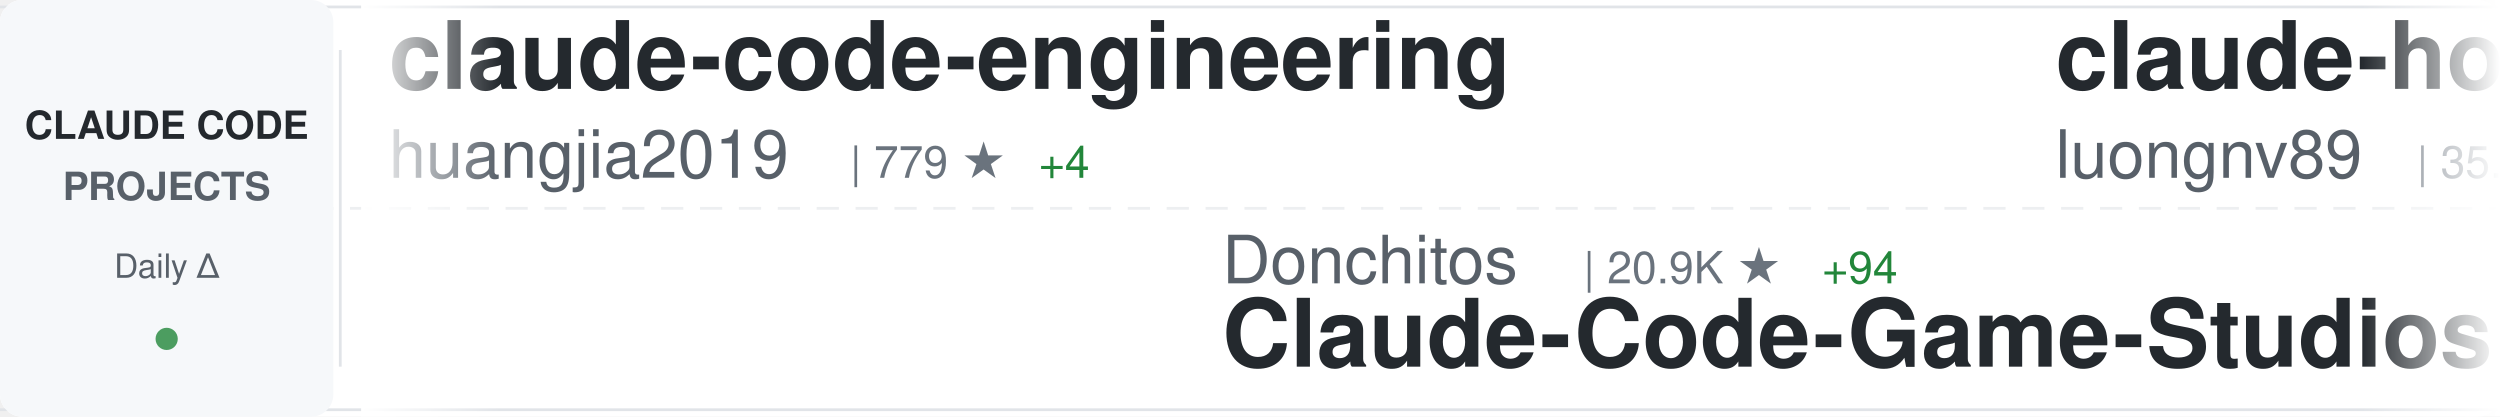
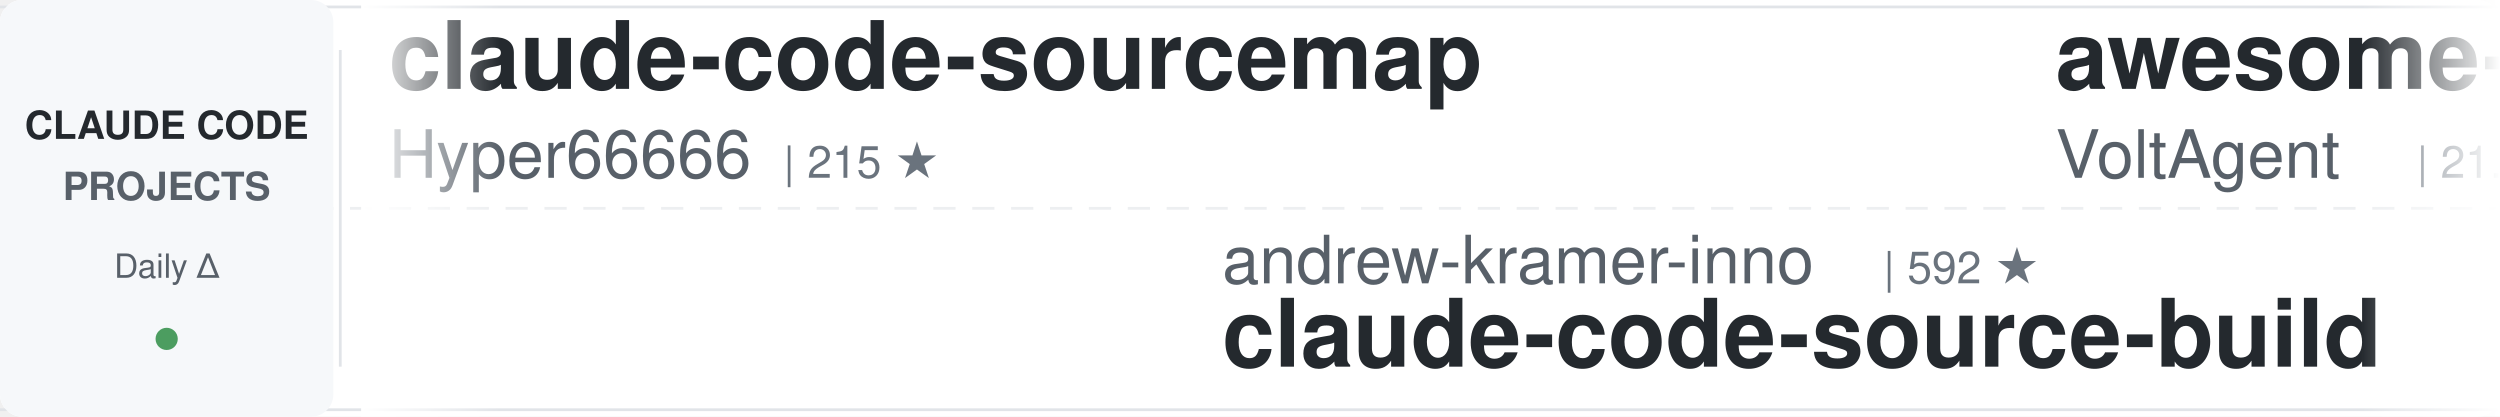
<svg xmlns="http://www.w3.org/2000/svg" width="900" height="150">
  <defs>
    <linearGradient id="awesomeLeftFade" x1="0%" y1="0%" x2="100%" y2="0%">
      <stop offset="0%" style="stop-color:#ffffff;stop-opacity:1" />
      <stop offset="100%" style="stop-color:#ffffff;stop-opacity:0" />
    </linearGradient>
    <linearGradient id="awesomeRightFade" x1="0%" y1="0%" x2="100%" y2="0%">
      <stop offset="0%" style="stop-color:#ffffff;stop-opacity:0" />
      <stop offset="100%" style="stop-color:#ffffff;stop-opacity:1" />
    </linearGradient>
  </defs>
  <rect width="900" height="150" fill="#ffffff" rx="8" />
  <rect x="0" y="2" width="900" height="1" fill="#e1e4e8" />
  <rect x="0" y="147" width="900" height="1" fill="#e1e4e8" />
  <line x1="0" y1="75" x2="900" y2="75" stroke="#e1e4e8" stroke-width="1" stroke-dasharray="8 6" opacity="0.6" />
  <rect x="0" y="0" width="120" height="150" fill="#f6f8fa" rx="8" />
  <text x="60" y="50" font-family="-apple-system, BlinkMacSystemFont, 'Segoe UI', Helvetica, Arial, sans-serif" font-size="14" font-weight="600" fill="#24292e" text-anchor="middle">CLAUDE CODE</text>
  <text x="60" y="72" font-family="-apple-system, BlinkMacSystemFont, 'Segoe UI', Helvetica, Arial, sans-serif" font-size="14" font-weight="600" fill="#586069" text-anchor="middle">PROJECTS</text>
  <text x="60" y="100" font-family="-apple-system, BlinkMacSystemFont, 'Segoe UI', Helvetica, Arial, sans-serif" font-size="12" font-weight="500" fill="#586069" text-anchor="middle">Daily Δ</text>
  <circle cx="60" cy="122" r="4" fill="#22863a" opacity="0.8" />
  <rect x="122" y="18" width="1" height="114" fill="#e1e4e8" />
  <clipPath id="awesomeTickerClip">
    <rect x="130" y="0" width="770" height="150" />
  </clipPath>
  <g clip-path="url(#awesomeTickerClip)">
    <g id="awesomeTickerItems">
      <animateTransform attributeName="transform" attributeType="XML" type="translate" from="0 0" to="-3000 0" dur="54s" repeatCount="indefinite" />
      <g transform="translate(0, 0)">
-         <text x="140" y="32" font-family="-apple-system, BlinkMacSystemFont, 'Segoe UI', Helvetica, Arial, sans-serif" font-size="34" font-weight="600" fill="#24292e">claude-code-engineering</text>
-         <text x="140" y="64" font-family="-apple-system, BlinkMacSystemFont, 'Segoe UI', Helvetica, Arial, sans-serif" font-size="24" font-weight="400" fill="#586069">huangjia2019</text>
-         <text x="306" y="64" font-family="-apple-system, BlinkMacSystemFont, 'Segoe UI', Helvetica, Arial, sans-serif" font-size="16" font-weight="500" fill="#6a737d">| 779 ★</text>
-         <text x="374" y="64" font-family="-apple-system, BlinkMacSystemFont, 'Segoe UI', Helvetica, Arial, sans-serif" font-size="16" font-weight="500" fill="#22863a"> +4</text>
+         <text x="140" y="32" font-family="-apple-system, BlinkMacSystemFont, 'Segoe UI', Helvetica, Arial, sans-serif" font-size="34" font-weight="600" fill="#24292e">claude-code-sourcemap</text>
+         <text x="140" y="64" font-family="-apple-system, BlinkMacSystemFont, 'Segoe UI', Helvetica, Arial, sans-serif" font-size="24" font-weight="400" fill="#586069">Hyper66666</text>
+         <text x="282" y="64" font-family="-apple-system, BlinkMacSystemFont, 'Segoe UI', Helvetica, Arial, sans-serif" font-size="16" font-weight="500" fill="#6a737d">| 215 ★</text>
      </g>
      <g transform="translate(300, 0)">
-         <text x="140" y="102" font-family="-apple-system, BlinkMacSystemFont, 'Segoe UI', Helvetica, Arial, sans-serif" font-size="24" font-weight="400" fill="#586069">Donchitos</text>
-         <text x="270" y="102" font-family="-apple-system, BlinkMacSystemFont, 'Segoe UI', Helvetica, Arial, sans-serif" font-size="16" font-weight="500" fill="#6a737d">| 20.9K ★</text>
-         <text x="356" y="102" font-family="-apple-system, BlinkMacSystemFont, 'Segoe UI', Helvetica, Arial, sans-serif" font-size="16" font-weight="500" fill="#22863a"> +94</text>
-         <text x="140" y="132" font-family="-apple-system, BlinkMacSystemFont, 'Segoe UI', Helvetica, Arial, sans-serif" font-size="34" font-weight="600" fill="#24292e">Claude-Code-Game-Studios</text>
+         <text x="140" y="102" font-family="-apple-system, BlinkMacSystemFont, 'Segoe UI', Helvetica, Arial, sans-serif" font-size="24" font-weight="400" fill="#586069">andrew-kramer-inno</text>
+         <text x="378" y="102" font-family="-apple-system, BlinkMacSystemFont, 'Segoe UI', Helvetica, Arial, sans-serif" font-size="16" font-weight="500" fill="#6a737d">| 592 ★</text>
+         <text x="140" y="132" font-family="-apple-system, BlinkMacSystemFont, 'Segoe UI', Helvetica, Arial, sans-serif" font-size="34" font-weight="600" fill="#24292e">claude-code-source-build</text>
      </g>
      <g transform="translate(600, 0)">
-         <text x="140" y="32" font-family="-apple-system, BlinkMacSystemFont, 'Segoe UI', Helvetica, Arial, sans-serif" font-size="34" font-weight="600" fill="#24292e">claude-howto</text>
-         <text x="140" y="64" font-family="-apple-system, BlinkMacSystemFont, 'Segoe UI', Helvetica, Arial, sans-serif" font-size="24" font-weight="400" fill="#586069">luongnv89</text>
-         <text x="270" y="64" font-family="-apple-system, BlinkMacSystemFont, 'Segoe UI', Helvetica, Arial, sans-serif" font-size="16" font-weight="500" fill="#6a737d">| 35.0K ★</text>
-         <text x="356" y="64" font-family="-apple-system, BlinkMacSystemFont, 'Segoe UI', Helvetica, Arial, sans-serif" font-size="16" font-weight="500" fill="#22863a"> +58</text>
+         <text x="140" y="32" font-family="-apple-system, BlinkMacSystemFont, 'Segoe UI', Helvetica, Arial, sans-serif" font-size="34" font-weight="600" fill="#24292e">awesome-claude-code-suba...</text>
+         <text x="140" y="64" font-family="-apple-system, BlinkMacSystemFont, 'Segoe UI', Helvetica, Arial, sans-serif" font-size="24" font-weight="400" fill="#586069">VoltAgent</text>
+         <text x="270" y="64" font-family="-apple-system, BlinkMacSystemFont, 'Segoe UI', Helvetica, Arial, sans-serif" font-size="16" font-weight="500" fill="#6a737d">| 21.3K ★</text>
+         <text x="356" y="64" font-family="-apple-system, BlinkMacSystemFont, 'Segoe UI', Helvetica, Arial, sans-serif" font-size="16" font-weight="500" fill="#22863a"> +50</text>
      </g>
      <g transform="translate(900, 0)">
-         <text x="140" y="102" font-family="-apple-system, BlinkMacSystemFont, 'Segoe UI', Helvetica, Arial, sans-serif" font-size="24" font-weight="400" fill="#586069">ChinaSiro</text>
-         <text x="270" y="102" font-family="-apple-system, BlinkMacSystemFont, 'Segoe UI', Helvetica, Arial, sans-serif" font-size="16" font-weight="500" fill="#6a737d">| 9.3K ★</text>
-         <text x="347" y="102" font-family="-apple-system, BlinkMacSystemFont, 'Segoe UI', Helvetica, Arial, sans-serif" font-size="16" font-weight="500" fill="#22863a"> +14</text>
-         <text x="140" y="132" font-family="-apple-system, BlinkMacSystemFont, 'Segoe UI', Helvetica, Arial, sans-serif" font-size="34" font-weight="600" fill="#24292e">claude-code-sourcemap</text>
+         <text x="140" y="102" font-family="-apple-system, BlinkMacSystemFont, 'Segoe UI', Helvetica, Arial, sans-serif" font-size="24" font-weight="400" fill="#586069">wanshuiyin</text>
+         <text x="282" y="102" font-family="-apple-system, BlinkMacSystemFont, 'Segoe UI', Helvetica, Arial, sans-serif" font-size="16" font-weight="500" fill="#6a737d">| 11.5K ★</text>
+         <text x="368" y="102" font-family="-apple-system, BlinkMacSystemFont, 'Segoe UI', Helvetica, Arial, sans-serif" font-size="16" font-weight="500" fill="#22863a"> +80</text>
+         <text x="140" y="132" font-family="-apple-system, BlinkMacSystemFont, 'Segoe UI', Helvetica, Arial, sans-serif" font-size="34" font-weight="600" fill="#24292e">Auto-claude-code-researc...</text>
      </g>
      <g transform="translate(1200, 0)">
-         <text x="140" y="32" font-family="-apple-system, BlinkMacSystemFont, 'Segoe UI', Helvetica, Arial, sans-serif" font-size="34" font-weight="600" fill="#24292e">how-claude-code-works</text>
-         <text x="140" y="64" font-family="-apple-system, BlinkMacSystemFont, 'Segoe UI', Helvetica, Arial, sans-serif" font-size="24" font-weight="400" fill="#586069">Windy3f3f3f3f</text>
-         <text x="318" y="64" font-family="-apple-system, BlinkMacSystemFont, 'Segoe UI', Helvetica, Arial, sans-serif" font-size="16" font-weight="500" fill="#6a737d">| 2.6K ★</text>
-         <text x="395" y="64" font-family="-apple-system, BlinkMacSystemFont, 'Segoe UI', Helvetica, Arial, sans-serif" font-size="16" font-weight="500" fill="#22863a"> +8</text>
+         <text x="140" y="32" font-family="-apple-system, BlinkMacSystemFont, 'Segoe UI', Helvetica, Arial, sans-serif" font-size="34" font-weight="600" fill="#24292e">claude-code-tudou</text>
+         <text x="140" y="64" font-family="-apple-system, BlinkMacSystemFont, 'Segoe UI', Helvetica, Arial, sans-serif" font-size="24" font-weight="400" fill="#586069">AICoderTudou</text>
+         <text x="306" y="64" font-family="-apple-system, BlinkMacSystemFont, 'Segoe UI', Helvetica, Arial, sans-serif" font-size="16" font-weight="500" fill="#6a737d">| 500 ★</text>
      </g>
      <g transform="translate(1500, 0)">
-         <text x="140" y="102" font-family="-apple-system, BlinkMacSystemFont, 'Segoe UI', Helvetica, Arial, sans-serif" font-size="24" font-weight="400" fill="#586069">rohitg00</text>
-         <text x="258" y="102" font-family="-apple-system, BlinkMacSystemFont, 'Segoe UI', Helvetica, Arial, sans-serif" font-size="16" font-weight="500" fill="#6a737d">| 2.0K ★</text>
-         <text x="335" y="102" font-family="-apple-system, BlinkMacSystemFont, 'Segoe UI', Helvetica, Arial, sans-serif" font-size="16" font-weight="500" fill="#22863a"> +20</text>
-         <text x="140" y="132" font-family="-apple-system, BlinkMacSystemFont, 'Segoe UI', Helvetica, Arial, sans-serif" font-size="34" font-weight="600" fill="#24292e">awesome-claude-code-tool...</text>
+         <text x="140" y="102" font-family="-apple-system, BlinkMacSystemFont, 'Segoe UI', Helvetica, Arial, sans-serif" font-size="24" font-weight="400" fill="#586069">zstmfhy</text>
+         <text x="246" y="102" font-family="-apple-system, BlinkMacSystemFont, 'Segoe UI', Helvetica, Arial, sans-serif" font-size="16" font-weight="500" fill="#6a737d">| 190 ★</text>
+         <text x="140" y="132" font-family="-apple-system, BlinkMacSystemFont, 'Segoe UI', Helvetica, Arial, sans-serif" font-size="34" font-weight="600" fill="#24292e">Claude-code</text>
      </g>
      <g transform="translate(1800, 0)">
-         <text x="140" y="32" font-family="-apple-system, BlinkMacSystemFont, 'Segoe UI', Helvetica, Arial, sans-serif" font-size="34" font-weight="600" fill="#24292e">claude-code-ultimate-gui...</text>
-         <text x="140" y="64" font-family="-apple-system, BlinkMacSystemFont, 'Segoe UI', Helvetica, Arial, sans-serif" font-size="24" font-weight="400" fill="#586069">FlorianBruniaux</text>
-         <text x="342" y="64" font-family="-apple-system, BlinkMacSystemFont, 'Segoe UI', Helvetica, Arial, sans-serif" font-size="16" font-weight="500" fill="#6a737d">| 4.7K ★</text>
-         <text x="419" y="64" font-family="-apple-system, BlinkMacSystemFont, 'Segoe UI', Helvetica, Arial, sans-serif" font-size="16" font-weight="500" fill="#22863a"> +17</text>
+         <text x="140" y="32" font-family="-apple-system, BlinkMacSystemFont, 'Segoe UI', Helvetica, Arial, sans-serif" font-size="34" font-weight="600" fill="#24292e">claude-code-prompts</text>
+         <text x="140" y="64" font-family="-apple-system, BlinkMacSystemFont, 'Segoe UI', Helvetica, Arial, sans-serif" font-size="24" font-weight="400" fill="#586069">repowise-dev</text>
+         <text x="306" y="64" font-family="-apple-system, BlinkMacSystemFont, 'Segoe UI', Helvetica, Arial, sans-serif" font-size="16" font-weight="500" fill="#6a737d">| 1.1K ★</text>
+         <text x="383" y="64" font-family="-apple-system, BlinkMacSystemFont, 'Segoe UI', Helvetica, Arial, sans-serif" font-size="16" font-weight="500" fill="#22863a"> +6</text>
      </g>
      <g transform="translate(2100, 0)">
-         <text x="140" y="102" font-family="-apple-system, BlinkMacSystemFont, 'Segoe UI', Helvetica, Arial, sans-serif" font-size="24" font-weight="400" fill="#586069">Pimzino</text>
-         <text x="246" y="102" font-family="-apple-system, BlinkMacSystemFont, 'Segoe UI', Helvetica, Arial, sans-serif" font-size="16" font-weight="500" fill="#6a737d">| 3.8K ★</text>
-         <text x="323" y="102" font-family="-apple-system, BlinkMacSystemFont, 'Segoe UI', Helvetica, Arial, sans-serif" font-size="16" font-weight="500" fill="#22863a"> +3</text>
-         <text x="140" y="132" font-family="-apple-system, BlinkMacSystemFont, 'Segoe UI', Helvetica, Arial, sans-serif" font-size="34" font-weight="600" fill="#24292e">claude-code-spec-workflo...</text>
+         <text x="140" y="102" font-family="-apple-system, BlinkMacSystemFont, 'Segoe UI', Helvetica, Arial, sans-serif" font-size="24" font-weight="400" fill="#586069">router-for-me</text>
+         <text x="318" y="102" font-family="-apple-system, BlinkMacSystemFont, 'Segoe UI', Helvetica, Arial, sans-serif" font-size="16" font-weight="500" fill="#6a737d">| 36.1K ★</text>
+         <text x="404" y="102" font-family="-apple-system, BlinkMacSystemFont, 'Segoe UI', Helvetica, Arial, sans-serif" font-size="16" font-weight="500" fill="#22863a"> +86</text>
+         <text x="140" y="132" font-family="-apple-system, BlinkMacSystemFont, 'Segoe UI', Helvetica, Arial, sans-serif" font-size="34" font-weight="600" fill="#24292e">CLIProxyAPI</text>
      </g>
      <g transform="translate(2400, 0)">
-         <text x="140" y="32" font-family="-apple-system, BlinkMacSystemFont, 'Segoe UI', Helvetica, Arial, sans-serif" font-size="34" font-weight="600" fill="#24292e">claude-code-guide</text>
-         <text x="140" y="64" font-family="-apple-system, BlinkMacSystemFont, 'Segoe UI', Helvetica, Arial, sans-serif" font-size="24" font-weight="400" fill="#586069">zebbern</text>
-         <text x="246" y="64" font-family="-apple-system, BlinkMacSystemFont, 'Segoe UI', Helvetica, Arial, sans-serif" font-size="16" font-weight="500" fill="#6a737d">| 4.2K ★</text>
-         <text x="323" y="64" font-family="-apple-system, BlinkMacSystemFont, 'Segoe UI', Helvetica, Arial, sans-serif" font-size="16" font-weight="500" fill="#22863a"> +4</text>
+         <text x="140" y="32" font-family="-apple-system, BlinkMacSystemFont, 'Segoe UI', Helvetica, Arial, sans-serif" font-size="34" font-weight="600" fill="#24292e">claude-code-harness</text>
+         <text x="140" y="64" font-family="-apple-system, BlinkMacSystemFont, 'Segoe UI', Helvetica, Arial, sans-serif" font-size="24" font-weight="400" fill="#586069">Chachamaru127</text>
+         <text x="318" y="64" font-family="-apple-system, BlinkMacSystemFont, 'Segoe UI', Helvetica, Arial, sans-serif" font-size="16" font-weight="500" fill="#6a737d">| 2.6K ★</text>
+         <text x="395" y="64" font-family="-apple-system, BlinkMacSystemFont, 'Segoe UI', Helvetica, Arial, sans-serif" font-size="16" font-weight="500" fill="#22863a"> +17</text>
      </g>
      <g transform="translate(2700, 0)">
-         <text x="140" y="102" font-family="-apple-system, BlinkMacSystemFont, 'Segoe UI', Helvetica, Arial, sans-serif" font-size="24" font-weight="400" fill="#586069">Windy3f3f3f3f</text>
-         <text x="318" y="102" font-family="-apple-system, BlinkMacSystemFont, 'Segoe UI', Helvetica, Arial, sans-serif" font-size="16" font-weight="500" fill="#6a737d">| 1.4K ★</text>
-         <text x="395" y="102" font-family="-apple-system, BlinkMacSystemFont, 'Segoe UI', Helvetica, Arial, sans-serif" font-size="16" font-weight="500" fill="#22863a"> +12</text>
-         <text x="140" y="132" font-family="-apple-system, BlinkMacSystemFont, 'Segoe UI', Helvetica, Arial, sans-serif" font-size="34" font-weight="600" fill="#24292e">claude-code-from-scratch</text>
+         <text x="140" y="102" font-family="-apple-system, BlinkMacSystemFont, 'Segoe UI', Helvetica, Arial, sans-serif" font-size="24" font-weight="400" fill="#586069">davila7</text>
+         <text x="246" y="102" font-family="-apple-system, BlinkMacSystemFont, 'Segoe UI', Helvetica, Arial, sans-serif" font-size="16" font-weight="500" fill="#6a737d">| 27.8K ★</text>
+         <text x="332" y="102" font-family="-apple-system, BlinkMacSystemFont, 'Segoe UI', Helvetica, Arial, sans-serif" font-size="16" font-weight="500" fill="#22863a"> +18</text>
+         <text x="140" y="132" font-family="-apple-system, BlinkMacSystemFont, 'Segoe UI', Helvetica, Arial, sans-serif" font-size="34" font-weight="600" fill="#24292e">claude-code-templates</text>
      </g>
      <g transform="translate(3000, 0)">
-         <text x="140" y="32" font-family="-apple-system, BlinkMacSystemFont, 'Segoe UI', Helvetica, Arial, sans-serif" font-size="34" font-weight="600" fill="#24292e">claude-code-engineering</text>
-         <text x="140" y="64" font-family="-apple-system, BlinkMacSystemFont, 'Segoe UI', Helvetica, Arial, sans-serif" font-size="24" font-weight="400" fill="#586069">huangjia2019</text>
-         <text x="306" y="64" font-family="-apple-system, BlinkMacSystemFont, 'Segoe UI', Helvetica, Arial, sans-serif" font-size="16" font-weight="500" fill="#6a737d">| 779 ★</text>
-         <text x="374" y="64" font-family="-apple-system, BlinkMacSystemFont, 'Segoe UI', Helvetica, Arial, sans-serif" font-size="16" font-weight="500" fill="#22863a"> +4</text>
+         <text x="140" y="32" font-family="-apple-system, BlinkMacSystemFont, 'Segoe UI', Helvetica, Arial, sans-serif" font-size="34" font-weight="600" fill="#24292e">claude-code-sourcemap</text>
+         <text x="140" y="64" font-family="-apple-system, BlinkMacSystemFont, 'Segoe UI', Helvetica, Arial, sans-serif" font-size="24" font-weight="400" fill="#586069">Hyper66666</text>
+         <text x="282" y="64" font-family="-apple-system, BlinkMacSystemFont, 'Segoe UI', Helvetica, Arial, sans-serif" font-size="16" font-weight="500" fill="#6a737d">| 215 ★</text>
      </g>
      <g transform="translate(3300, 0)">
-         <text x="140" y="102" font-family="-apple-system, BlinkMacSystemFont, 'Segoe UI', Helvetica, Arial, sans-serif" font-size="24" font-weight="400" fill="#586069">Donchitos</text>
-         <text x="270" y="102" font-family="-apple-system, BlinkMacSystemFont, 'Segoe UI', Helvetica, Arial, sans-serif" font-size="16" font-weight="500" fill="#6a737d">| 20.9K ★</text>
-         <text x="356" y="102" font-family="-apple-system, BlinkMacSystemFont, 'Segoe UI', Helvetica, Arial, sans-serif" font-size="16" font-weight="500" fill="#22863a"> +94</text>
-         <text x="140" y="132" font-family="-apple-system, BlinkMacSystemFont, 'Segoe UI', Helvetica, Arial, sans-serif" font-size="34" font-weight="600" fill="#24292e">Claude-Code-Game-Studios</text>
+         <text x="140" y="102" font-family="-apple-system, BlinkMacSystemFont, 'Segoe UI', Helvetica, Arial, sans-serif" font-size="24" font-weight="400" fill="#586069">andrew-kramer-inno</text>
+         <text x="378" y="102" font-family="-apple-system, BlinkMacSystemFont, 'Segoe UI', Helvetica, Arial, sans-serif" font-size="16" font-weight="500" fill="#6a737d">| 592 ★</text>
+         <text x="140" y="132" font-family="-apple-system, BlinkMacSystemFont, 'Segoe UI', Helvetica, Arial, sans-serif" font-size="34" font-weight="600" fill="#24292e">claude-code-source-build</text>
      </g>
      <g transform="translate(3600, 0)">
-         <text x="140" y="32" font-family="-apple-system, BlinkMacSystemFont, 'Segoe UI', Helvetica, Arial, sans-serif" font-size="34" font-weight="600" fill="#24292e">claude-howto</text>
-         <text x="140" y="64" font-family="-apple-system, BlinkMacSystemFont, 'Segoe UI', Helvetica, Arial, sans-serif" font-size="24" font-weight="400" fill="#586069">luongnv89</text>
-         <text x="270" y="64" font-family="-apple-system, BlinkMacSystemFont, 'Segoe UI', Helvetica, Arial, sans-serif" font-size="16" font-weight="500" fill="#6a737d">| 35.0K ★</text>
-         <text x="356" y="64" font-family="-apple-system, BlinkMacSystemFont, 'Segoe UI', Helvetica, Arial, sans-serif" font-size="16" font-weight="500" fill="#22863a"> +58</text>
+         <text x="140" y="32" font-family="-apple-system, BlinkMacSystemFont, 'Segoe UI', Helvetica, Arial, sans-serif" font-size="34" font-weight="600" fill="#24292e">awesome-claude-code-suba...</text>
+         <text x="140" y="64" font-family="-apple-system, BlinkMacSystemFont, 'Segoe UI', Helvetica, Arial, sans-serif" font-size="24" font-weight="400" fill="#586069">VoltAgent</text>
+         <text x="270" y="64" font-family="-apple-system, BlinkMacSystemFont, 'Segoe UI', Helvetica, Arial, sans-serif" font-size="16" font-weight="500" fill="#6a737d">| 21.3K ★</text>
+         <text x="356" y="64" font-family="-apple-system, BlinkMacSystemFont, 'Segoe UI', Helvetica, Arial, sans-serif" font-size="16" font-weight="500" fill="#22863a"> +50</text>
      </g>
      <g transform="translate(3900, 0)">
-         <text x="140" y="102" font-family="-apple-system, BlinkMacSystemFont, 'Segoe UI', Helvetica, Arial, sans-serif" font-size="24" font-weight="400" fill="#586069">ChinaSiro</text>
-         <text x="270" y="102" font-family="-apple-system, BlinkMacSystemFont, 'Segoe UI', Helvetica, Arial, sans-serif" font-size="16" font-weight="500" fill="#6a737d">| 9.3K ★</text>
-         <text x="347" y="102" font-family="-apple-system, BlinkMacSystemFont, 'Segoe UI', Helvetica, Arial, sans-serif" font-size="16" font-weight="500" fill="#22863a"> +14</text>
-         <text x="140" y="132" font-family="-apple-system, BlinkMacSystemFont, 'Segoe UI', Helvetica, Arial, sans-serif" font-size="34" font-weight="600" fill="#24292e">claude-code-sourcemap</text>
+         <text x="140" y="102" font-family="-apple-system, BlinkMacSystemFont, 'Segoe UI', Helvetica, Arial, sans-serif" font-size="24" font-weight="400" fill="#586069">wanshuiyin</text>
+         <text x="282" y="102" font-family="-apple-system, BlinkMacSystemFont, 'Segoe UI', Helvetica, Arial, sans-serif" font-size="16" font-weight="500" fill="#6a737d">| 11.5K ★</text>
+         <text x="368" y="102" font-family="-apple-system, BlinkMacSystemFont, 'Segoe UI', Helvetica, Arial, sans-serif" font-size="16" font-weight="500" fill="#22863a"> +80</text>
+         <text x="140" y="132" font-family="-apple-system, BlinkMacSystemFont, 'Segoe UI', Helvetica, Arial, sans-serif" font-size="34" font-weight="600" fill="#24292e">Auto-claude-code-researc...</text>
      </g>
    </g>
  </g>
  <rect x="130" y="0" width="50" height="150" fill="url(#awesomeLeftFade)" />
  <rect x="850" y="0" width="50" height="150" fill="url(#awesomeRightFade)" />
</svg>
